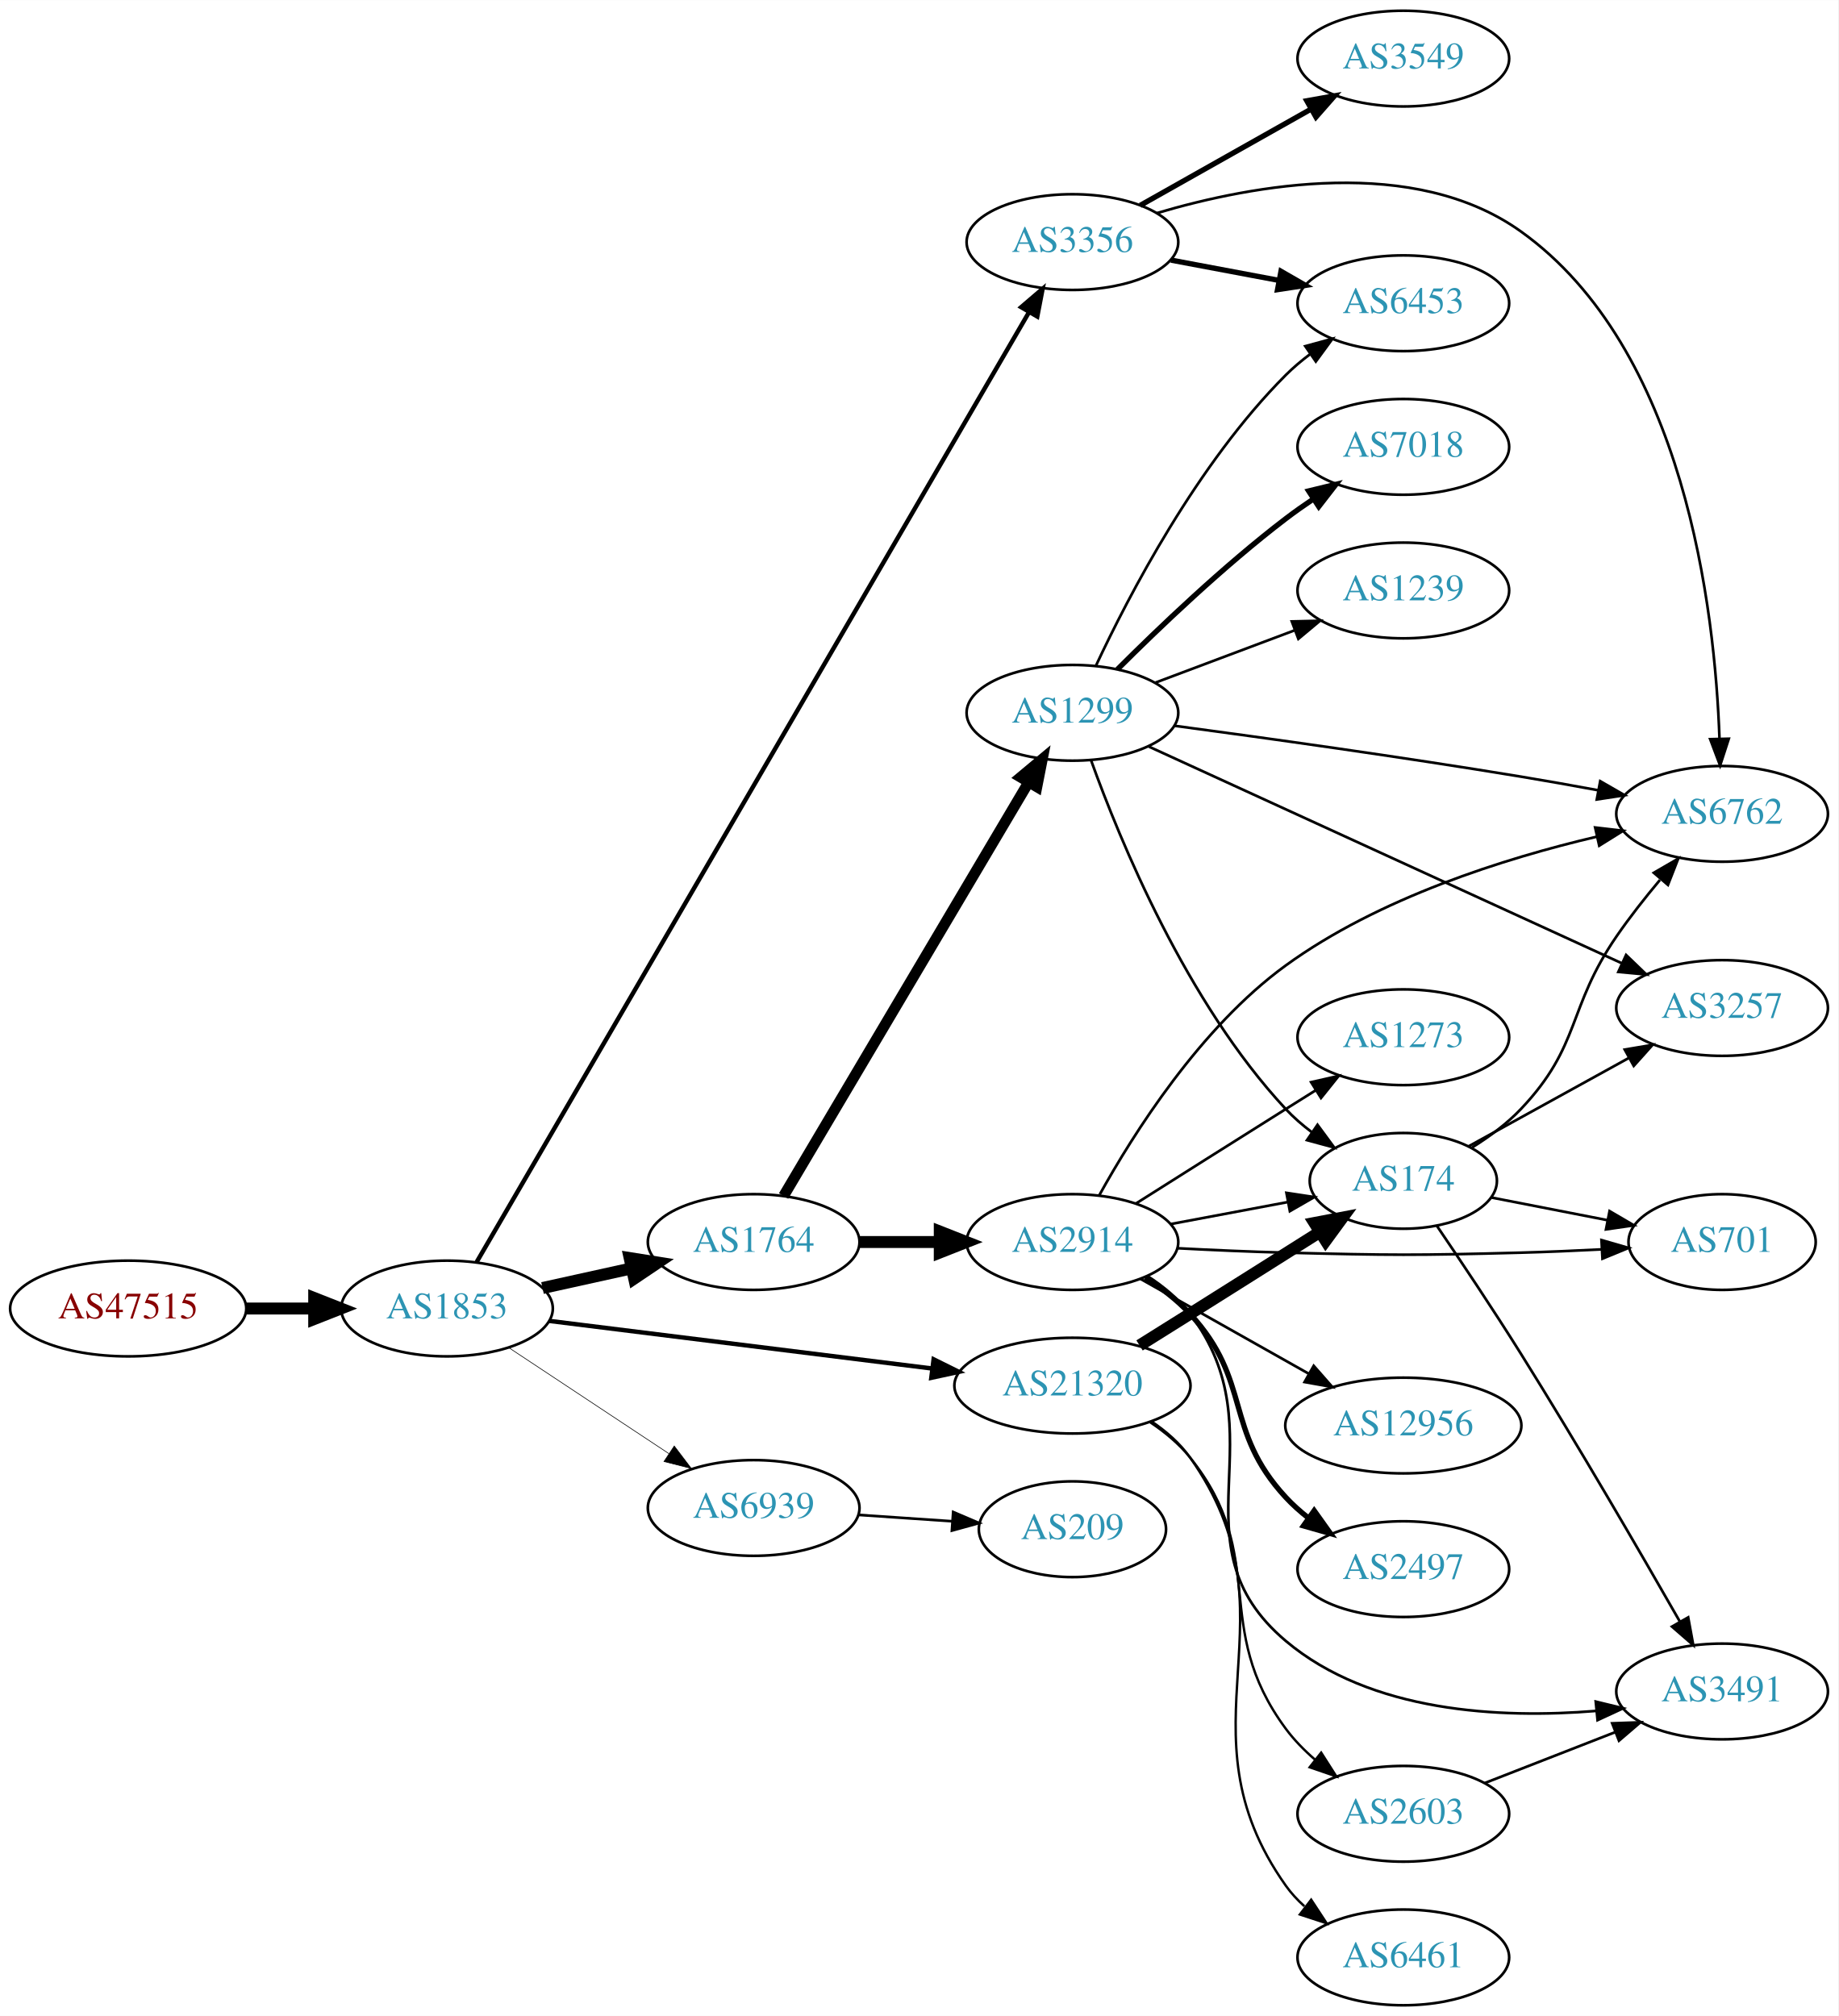
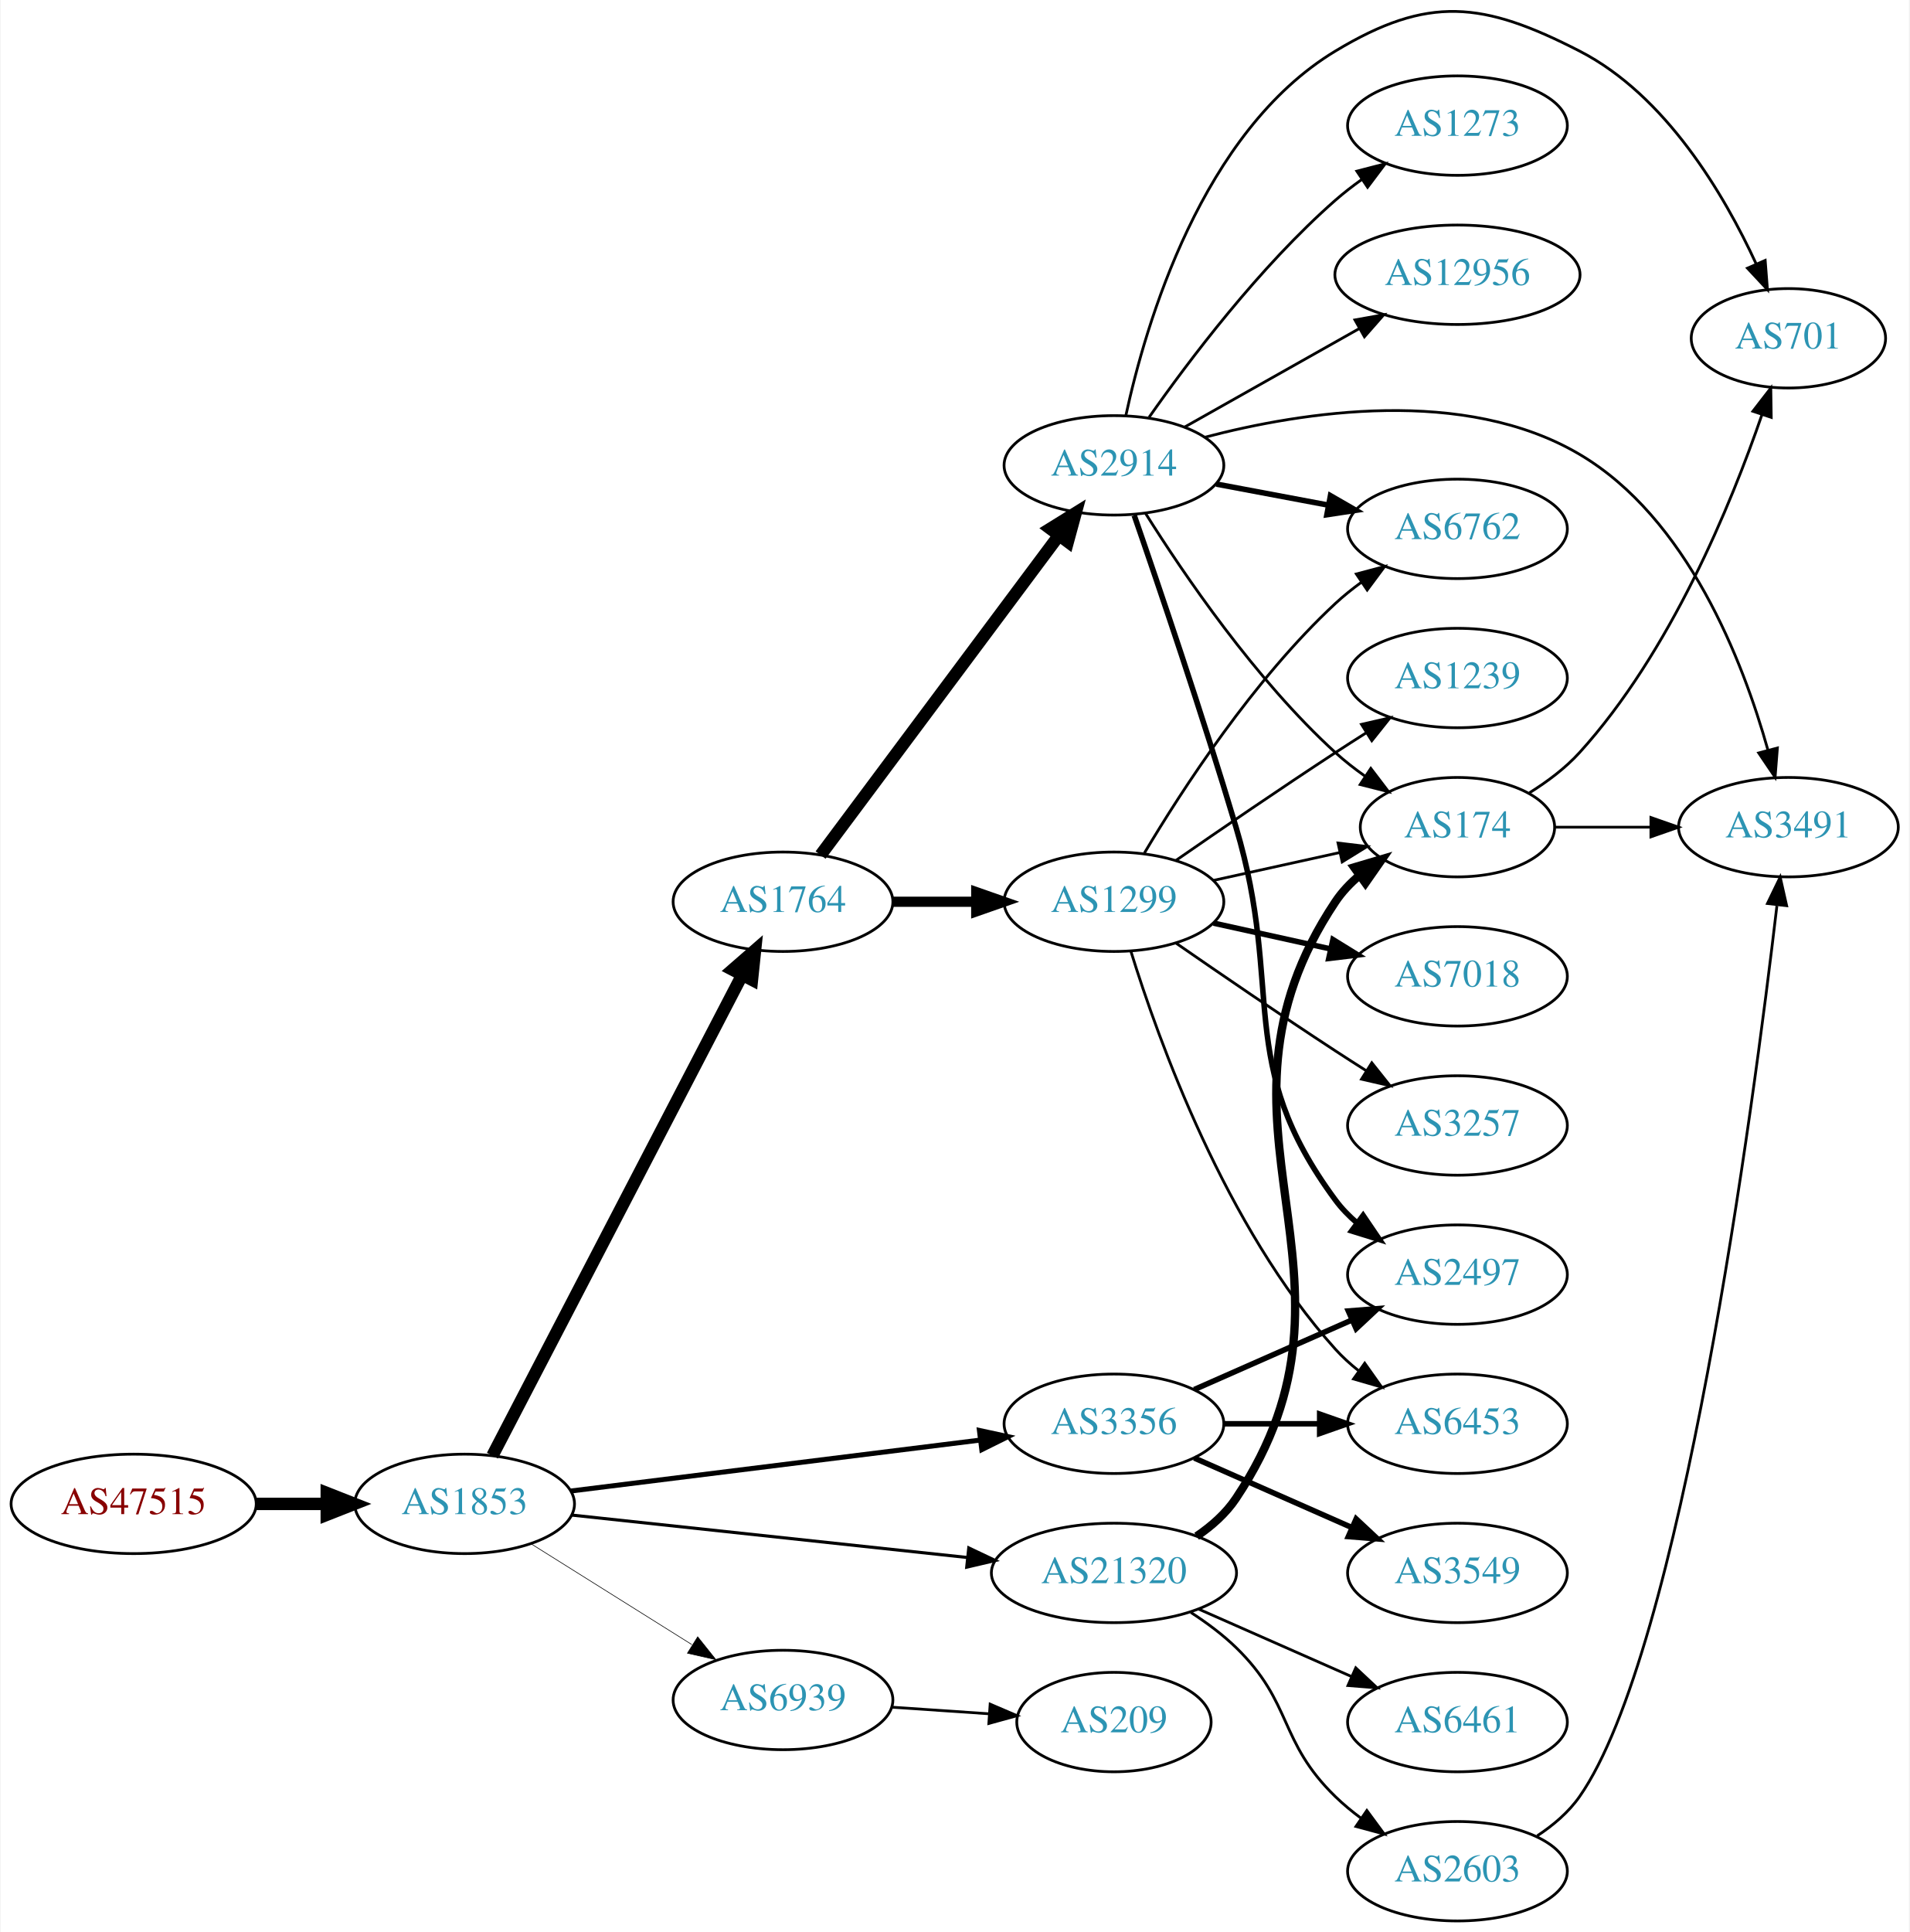
- <svg xmlns="http://www.w3.org/2000/svg" xmlns:xlink="http://www.w3.org/1999/xlink" width="691pt" height="758pt" viewBox="0.00 0.00 691.06 758.00">
-   <g id="graph0" class="graph" transform="scale(1 1) rotate(0) translate(4 754)">
-     <polygon fill="white" stroke="none" points="-4,4 -4,-754 687.055,-754 687.055,4 -4,4" />
+ <svg xmlns="http://www.w3.org/2000/svg" xmlns:xlink="http://www.w3.org/1999/xlink" width="691pt" height="699pt" viewBox="0.00 0.00 691.06 699.48">
+   <g id="graph0" class="graph" transform="scale(1 1) rotate(0) translate(4 695.479)">
+     <polygon fill="white" stroke="none" points="-4,4 -4,-695.479 687.055,-695.479 687.055,4 -4,4" />
    <g id="node1" class="node">
      <g id="a_node1">
        <a xlink:href="/asn/47515" xlink:title="AS47515 ~ BMI-GOVIX [AT]">
-           <ellipse fill="#ffffff" stroke="black" cx="44.196" cy="-262" rx="44.393" ry="18" />
-           <text text-anchor="middle" x="44.196" y="-258.3" font-family="Times,serif" font-size="14.00" fill="#880000">AS47515</text>
+           <ellipse fill="#ffffff" stroke="black" cx="44.196" cy="-151" rx="44.393" ry="18" />
+           <text text-anchor="middle" x="44.196" y="-147.3" font-family="Times,serif" font-size="14.00" fill="#880000">AS47515</text>
        </a>
      </g>
    </g>
    <g id="node2" class="node">
      <g id="a_node2">
        <a xlink:href="/asn/1853" xlink:title="AS1853 ~ ACOnet Backbone [AT]">
-           <ellipse fill="#ffffff" stroke="black" cx="164.039" cy="-262" rx="39.794" ry="18" />
-           <text text-anchor="middle" x="164.039" y="-258.3" font-family="Times,serif" font-size="14.00" fill="#2c94b3">AS1853</text>
+           <ellipse fill="#ffffff" stroke="black" cx="164.039" cy="-151" rx="39.794" ry="18" />
+           <text text-anchor="middle" x="164.039" y="-147.3" font-family="Times,serif" font-size="14.00" fill="#2c94b3">AS1853</text>
        </a>
      </g>
    </g>
    <g id="edge1" class="edge">
-       <path fill="none" stroke="black" stroke-width="4.5" d="M88.407,-262C96.72,-262 105.482,-262 113.965,-262" />
-       <polygon fill="black" stroke="black" stroke-width="4.5" points="114.123,-265.938 124.123,-262 114.123,-258.063 114.123,-265.938" />
+       <path fill="none" stroke="black" stroke-width="4.5" d="M88.407,-151C96.72,-151 105.482,-151 113.965,-151" />
+       <polygon fill="black" stroke="black" stroke-width="4.5" points="114.123,-154.938 124.123,-151 114.123,-147.063 114.123,-154.938" />
    </g>
    <g id="node3" class="node">
      <g id="a_node3">
-         <a xlink:href="/asn/3356" xlink:title="AS3356 ~ Level 3 Parent, LLC [US]">
-           <ellipse fill="#ffffff" stroke="black" cx="399.174" cy="-663" rx="39.794" ry="18" />
-           <text text-anchor="middle" x="399.174" y="-659.3" font-family="Times,serif" font-size="14.00" fill="#2c94b3">AS3356</text>
+         <a xlink:href="/asn/1764" xlink:title="AS1764 ~ NEXTLAYER-AS [AT]">
+           <ellipse fill="#ffffff" stroke="black" cx="279.332" cy="-369" rx="39.794" ry="18" />
+           <text text-anchor="middle" x="279.332" y="-365.3" font-family="Times,serif" font-size="14.00" fill="#2c94b3">AS1764</text>
        </a>
      </g>
    </g>
    <g id="edge2" class="edge">
-       <path fill="none" stroke="black" stroke-width="1.658" d="M175.206,-279.488C212.018,-342.806 338.494,-560.348 382.741,-636.454" />
-       <polygon fill="black" stroke="black" stroke-width="1.658" points="379.901,-638.534 387.953,-645.42 385.953,-635.015 379.901,-638.534" />
+       <path fill="none" stroke="black" stroke-width="4.5" d="M174.118,-168.471C193.923,-206.579 241.103,-297.363 264.578,-342.534" />
+       <polygon fill="black" stroke="black" stroke-width="4.5" points="261.103,-344.388 269.209,-351.445 268.091,-340.756 261.103,-344.388" />
    </g>
    <g id="node4" class="node">
      <g id="a_node4">
-         <a xlink:href="/asn/1764" xlink:title="AS1764 ~ NEXTLAYER-AS [AT]">
-           <ellipse fill="#ffffff" stroke="black" cx="279.332" cy="-287" rx="39.794" ry="18" />
-           <text text-anchor="middle" x="279.332" y="-283.3" font-family="Times,serif" font-size="14.00" fill="#2c94b3">AS1764</text>
+         <a xlink:href="/asn/3356" xlink:title="AS3356 ~ Level 3 Parent, LLC [US]">
+           <ellipse fill="#ffffff" stroke="black" cx="399.174" cy="-180" rx="39.794" ry="18" />
+           <text text-anchor="middle" x="399.174" y="-176.3" font-family="Times,serif" font-size="14.00" fill="#2c94b3">AS3356</text>
        </a>
      </g>
    </g>
    <g id="edge3" class="edge">
-       <path fill="none" stroke="black" stroke-width="4.5" d="M199.955,-269.705C210.508,-272.033 222.246,-274.624 233.359,-277.076" />
-       <polygon fill="black" stroke="black" stroke-width="4.5" points="232.722,-280.968 243.336,-279.278 234.419,-273.278 232.722,-280.968" />
+       <path fill="none" stroke="black" stroke-width="1.8" d="M202.496,-155.659C242.773,-160.669 306.907,-168.647 350.694,-174.094" />
+       <polygon fill="black" stroke="black" stroke-width="1.8" points="350.454,-177.591 360.81,-175.352 351.318,-170.644 350.454,-177.591" />
    </g>
    <g id="node5" class="node">
      <g id="a_node5">
        <a xlink:href="/asn/21320" xlink:title="AS21320 ~ GEANT Vereniging [EU]">
-           <ellipse fill="#ffffff" stroke="black" cx="399.174" cy="-233" rx="44.393" ry="18" />
-           <text text-anchor="middle" x="399.174" y="-229.3" font-family="Times,serif" font-size="14.00" fill="#2c94b3">AS21320</text>
+           <ellipse fill="#ffffff" stroke="black" cx="399.174" cy="-126" rx="44.393" ry="18" />
+           <text text-anchor="middle" x="399.174" y="-122.3" font-family="Times,serif" font-size="14.00" fill="#2c94b3">AS21320</text>
        </a>
      </g>
    </g>
    <g id="edge4" class="edge">
-       <path fill="none" stroke="black" stroke-width="1.658" d="M202.496,-257.341C241.462,-252.494 302.758,-244.869 346.356,-239.446" />
-       <polygon fill="black" stroke="black" stroke-width="1.658" points="346.988,-242.894 356.479,-238.186 346.124,-235.948 346.988,-242.894" />
+       <path fill="none" stroke="black" stroke-width="1.125" d="M202.755,-146.956C241.649,-142.785 302.591,-136.25 346.075,-131.587" />
+       <polygon fill="black" stroke="black" stroke-width="1.125" points="346.606,-135.05 356.175,-130.504 345.859,-128.09 346.606,-135.05" />
    </g>
    <g id="node6" class="node">
      <g id="a_node6">
        <a xlink:href="/asn/6939" xlink:title="AS6939 ~ Hurricane Electric LLC [US]">
-           <ellipse fill="#ffffff" stroke="black" cx="279.332" cy="-187" rx="39.794" ry="18" />
-           <text text-anchor="middle" x="279.332" y="-183.3" font-family="Times,serif" font-size="14.00" fill="#2c94b3">AS6939</text>
+           <ellipse fill="#ffffff" stroke="black" cx="279.332" cy="-80" rx="39.794" ry="18" />
+           <text text-anchor="middle" x="279.332" y="-76.3" font-family="Times,serif" font-size="14.00" fill="#2c94b3">AS6939</text>
        </a>
      </g>
    </g>
    <g id="edge5" class="edge">
-       <path fill="none" stroke="black" stroke-width="0.237" d="M187.152,-247.361C204.351,-235.975 228.419,-220.042 247.509,-207.405" />
-       <polygon fill="black" stroke="black" stroke-width="0.237" points="249.481,-210.297 255.887,-201.858 245.617,-204.46 249.481,-210.297" />
-     </g>
-     <g id="node13" class="node">
-       <g id="a_node13">
-         <a xlink:href="/asn/6762" xlink:title="AS6762 ~ TELECOM ITALIA SPARKLE S.p.A. [IT]">
-           <ellipse fill="#ffffff" stroke="black" cx="643.409" cy="-448" rx="39.794" ry="18" />
-           <text text-anchor="middle" x="643.409" y="-444.3" font-family="Times,serif" font-size="14.00" fill="#2c94b3">AS6762</text>
-         </a>
-       </g>
-     </g>
-     <g id="edge23" class="edge">
-       <path fill="none" stroke="black" d="M430.905,-673.894C467.184,-684.647 527.646,-695.709 567.762,-667 629.411,-622.881 640.733,-524.79 642.425,-476.282" />
-       <polygon fill="black" stroke="black" points="645.927,-476.251 642.662,-466.172 638.929,-476.087 645.927,-476.251" />
-     </g>
-     <g id="node19" class="node">
-       <g id="a_node19">
-         <a xlink:href="/asn/6453" xlink:title="AS6453 ~ TATA COMMUNICATIONS (AMERICA) INC [US]">
-           <ellipse fill="#ffffff" stroke="black" cx="523.566" cy="-640" rx="39.794" ry="18" />
-           <text text-anchor="middle" x="523.566" y="-636.3" font-family="Times,serif" font-size="14.00" fill="#2c94b3">AS6453</text>
-         </a>
-       </g>
-     </g>
-     <g id="edge22" class="edge">
-       <path fill="none" stroke="black" stroke-width="2" d="M436.234,-656.224C448.933,-653.837 463.38,-651.122 476.774,-648.605" />
-       <polygon fill="black" stroke="black" stroke-width="2" points="477.583,-652.015 486.764,-646.728 476.29,-645.135 477.583,-652.015" />
-     </g>
-     <g id="node20" class="node">
-       <g id="a_node20">
-         <a xlink:href="/asn/3549" xlink:title="AS3549 ~ Level 3 Parent, LLC [US]">
-           <ellipse fill="#ffffff" stroke="black" cx="523.566" cy="-732" rx="39.794" ry="18" />
-           <text text-anchor="middle" x="523.566" y="-728.3" font-family="Times,serif" font-size="14.00" fill="#2c94b3">AS3549</text>
-         </a>
-       </g>
-     </g>
-     <g id="edge21" class="edge">
-       <path fill="none" stroke="black" stroke-width="2" d="M424.648,-676.797C443.038,-687.165 468.45,-701.491 488.777,-712.951" />
-       <polygon fill="black" stroke="black" stroke-width="2" points="487.286,-716.128 497.715,-717.99 490.723,-710.03 487.286,-716.128" />
+       <path fill="none" stroke="black" stroke-width="0.225" d="M187.965,-136.632C204.746,-126.116 227.733,-111.71 246.324,-100.059" />
+       <polygon fill="black" stroke="black" stroke-width="0.225" points="248.435,-102.866 255.05,-94.59 244.718,-96.935 248.435,-102.866" />
    </g>
    <g id="node7" class="node">
      <g id="a_node7">
-         <a xlink:href="/asn/2914" xlink:title="AS2914 ~ NTT America, Inc. [US]">
-           <ellipse fill="#ffffff" stroke="black" cx="399.174" cy="-287" rx="39.794" ry="18" />
-           <text text-anchor="middle" x="399.174" y="-283.3" font-family="Times,serif" font-size="14.00" fill="#2c94b3">AS2914</text>
+         <a xlink:href="/asn/1299" xlink:title="AS1299 ~ Telia Carrier [EU]">
+           <ellipse fill="#ffffff" stroke="black" cx="399.174" cy="-369" rx="39.794" ry="18" />
+           <text text-anchor="middle" x="399.174" y="-365.3" font-family="Times,serif" font-size="14.00" fill="#2c94b3">AS1299</text>
        </a>
      </g>
    </g>
    <g id="edge6" class="edge">
-       <path fill="none" stroke="black" stroke-width="4.5" d="M319.244,-287C328.798,-287 339.147,-287 349.11,-287" />
-       <polygon fill="black" stroke="black" stroke-width="4.5" points="349.302,-290.938 359.302,-287 349.302,-283.063 349.302,-290.938" />
+       <path fill="none" stroke="black" stroke-width="3.682" d="M319.244,-369C328.798,-369 339.147,-369 349.11,-369" />
+       <polygon fill="black" stroke="black" stroke-width="3.682" points="349.302,-372.5 359.302,-369 349.302,-365.5 349.302,-372.5" />
    </g>
    <g id="node8" class="node">
      <g id="a_node8">
-         <a xlink:href="/asn/1299" xlink:title="AS1299 ~ Telia Carrier [EU]">
-           <ellipse fill="#ffffff" stroke="black" cx="399.174" cy="-486" rx="39.794" ry="18" />
-           <text text-anchor="middle" x="399.174" y="-482.3" font-family="Times,serif" font-size="14.00" fill="#2c94b3">AS1299</text>
+         <a xlink:href="/asn/2914" xlink:title="AS2914 ~ NTT America, Inc. [US]">
+           <ellipse fill="#ffffff" stroke="black" cx="399.174" cy="-527" rx="39.794" ry="18" />
+           <text text-anchor="middle" x="399.174" y="-523.3" font-family="Times,serif" font-size="14.00" fill="#2c94b3">AS2914</text>
        </a>
      </g>
    </g>
    <g id="edge7" class="edge">
-       <path fill="none" stroke="black" stroke-width="4.05" d="M290.583,-304.312C311.303,-339.301 358.267,-418.609 382.721,-459.905" />
-       <polygon fill="black" stroke="black" stroke-width="4.05" points="379.718,-461.788 387.862,-468.586 385.816,-458.176 379.718,-461.788" />
+       <path fill="none" stroke="black" stroke-width="4.5" d="M292.943,-385.909C313.655,-413.679 354.99,-469.1 379.234,-501.605" />
+       <polygon fill="black" stroke="black" stroke-width="4.5" points="376.161,-504.072 385.296,-509.734 382.474,-499.364 376.161,-504.072" />
+     </g>
+     <g id="node14" class="node">
+       <g id="a_node14">
+         <a xlink:href="/asn/6453" xlink:title="AS6453 ~ TATA COMMUNICATIONS (AMERICA) INC [US]">
+           <ellipse fill="#ffffff" stroke="black" cx="523.566" cy="-180" rx="39.794" ry="18" />
+           <text text-anchor="middle" x="523.566" y="-176.3" font-family="Times,serif" font-size="14.00" fill="#2c94b3">AS6453</text>
+         </a>
+       </g>
+     </g>
+     <g id="edge16" class="edge">
+       <path fill="none" stroke="black" stroke-width="2" d="M438.9,-180C449.838,-180 461.889,-180 473.355,-180" />
+       <polygon fill="black" stroke="black" stroke-width="2" points="473.673,-183.5 483.673,-180 473.672,-176.5 473.673,-183.5" />
+     </g>
+     <g id="node15" class="node">
+       <g id="a_node15">
+         <a xlink:href="/asn/3549" xlink:title="AS3549 ~ Level 3 Parent, LLC [US]">
+           <ellipse fill="#ffffff" stroke="black" cx="523.566" cy="-126" rx="39.794" ry="18" />
+           <text text-anchor="middle" x="523.566" y="-122.3" font-family="Times,serif" font-size="14.00" fill="#2c94b3">AS3549</text>
+         </a>
+       </g>
+     </g>
+     <g id="edge14" class="edge">
+       <path fill="none" stroke="black" stroke-width="2" d="M428.253,-167.611C445.201,-160.134 466.999,-150.517 485.368,-142.412" />
+       <polygon fill="black" stroke="black" stroke-width="2" points="486.881,-145.57 494.618,-138.331 484.056,-139.166 486.881,-145.57" />
+     </g>
+     <g id="node16" class="node">
+       <g id="a_node16">
+         <a xlink:href="/asn/2497" xlink:title="AS2497 ~ Internet Initiative Japan Inc. [JP]">
+           <ellipse fill="#ffffff" stroke="black" cx="523.566" cy="-234" rx="39.794" ry="18" />
+           <text text-anchor="middle" x="523.566" y="-230.3" font-family="Times,serif" font-size="14.00" fill="#2c94b3">AS2497</text>
+         </a>
+       </g>
+     </g>
+     <g id="edge15" class="edge">
+       <path fill="none" stroke="black" stroke-width="2" d="M428.253,-192.389C445.201,-199.866 466.999,-209.483 485.368,-217.588" />
+       <polygon fill="black" stroke="black" stroke-width="2" points="484.056,-220.834 494.618,-221.669 486.881,-214.43 484.056,-220.834" />
    </g>
    <g id="node9" class="node">
      <g id="a_node9">
        <a xlink:href="/asn/174" xlink:title="AS174 ~ Cogent Communications [US]">
-           <ellipse fill="#ffffff" stroke="black" cx="523.566" cy="-310" rx="35.194" ry="18" />
-           <text text-anchor="middle" x="523.566" y="-306.3" font-family="Times,serif" font-size="14.00" fill="#2c94b3">AS174</text>
-         </a>
-       </g>
-     </g>
-     <g id="edge26" class="edge">
-       <path fill="none" stroke="black" stroke-width="4.5" d="M424.403,-248.118C430.591,-251.986 437.229,-256.142 443.37,-260 459.448,-270.1 477.335,-281.388 492.036,-290.68" />
-       <polygon fill="black" stroke="black" stroke-width="4.5" points="490.177,-294.163 500.733,-296.179 494.385,-287.507 490.177,-294.163" />
-     </g>
-     <g id="node21" class="node">
-       <g id="a_node21">
+           <ellipse fill="#ffffff" stroke="black" cx="523.566" cy="-396" rx="35.194" ry="18" />
+           <text text-anchor="middle" x="523.566" y="-392.3" font-family="Times,serif" font-size="14.00" fill="#2c94b3">AS174</text>
+         </a>
+       </g>
+     </g>
+     <g id="edge19" class="edge">
+       <path fill="none" stroke="black" stroke-width="3" d="M429.119,-139.283C434.594,-143.005 439.737,-147.557 443.37,-153 497.409,-233.944 425.332,-288.056 479.37,-369 481.746,-372.558 484.766,-375.736 488.102,-378.549" />
+       <polygon fill="black" stroke="black" stroke-width="3" points="486.147,-381.455 496.306,-384.462 490.24,-375.776 486.147,-381.455" />
+     </g>
+     <g id="node17" class="node">
+       <g id="a_node17">
+         <a xlink:href="/asn/6461" xlink:title="AS6461 ~ Zayo Bandwidth [US]">
+           <ellipse fill="#ffffff" stroke="black" cx="523.566" cy="-72" rx="39.794" ry="18" />
+           <text text-anchor="middle" x="523.566" y="-68.3" font-family="Times,serif" font-size="14.00" fill="#2c94b3">AS6461</text>
+         </a>
+       </g>
+     </g>
+     <g id="edge17" class="edge">
+       <path fill="none" stroke="black" d="M429.802,-112.928C446.396,-105.607 467.256,-96.403 484.989,-88.579" />
+       <polygon fill="black" stroke="black" points="486.736,-91.634 494.473,-84.395 483.911,-85.23 486.736,-91.634" />
+     </g>
+     <g id="node18" class="node">
+       <g id="a_node18">
        <a xlink:href="/asn/2603" xlink:title="AS2603 ~ NORDUnet [NO]">
-           <ellipse fill="#ffffff" stroke="black" cx="523.566" cy="-72" rx="39.794" ry="18" />
-           <text text-anchor="middle" x="523.566" y="-68.3" font-family="Times,serif" font-size="14.00" fill="#2c94b3">AS2603</text>
-         </a>
-       </g>
-     </g>
-     <g id="edge24" class="edge">
-       <path fill="none" stroke="black" stroke-width="0.9" d="M428.422,-219.207C433.941,-215.517 439.277,-211.106 443.37,-206 473.439,-168.49 450.806,-142.667 479.37,-104 482.479,-99.791 486.298,-95.892 490.367,-92.367" />
-       <polygon fill="black" stroke="black" stroke-width="0.9" points="492.68,-95.001 498.378,-86.069 488.354,-89.498 492.68,-95.001" />
-     </g>
-     <g id="node22" class="node">
-       <g id="a_node22">
-         <a xlink:href="/asn/6461" xlink:title="AS6461 ~ Zayo Bandwidth [US]">
          <ellipse fill="#ffffff" stroke="black" cx="523.566" cy="-18" rx="39.794" ry="18" />
-           <text text-anchor="middle" x="523.566" y="-14.3" font-family="Times,serif" font-size="14.00" fill="#2c94b3">AS6461</text>
-         </a>
-       </g>
-     </g>
-     <g id="edge25" class="edge">
-       <path fill="none" stroke="black" stroke-width="0.9" d="M428.895,-219.563C434.384,-215.851 439.589,-211.341 443.37,-206 485.738,-146.157 437.002,-104.843 479.37,-45 481.363,-42.185 483.751,-39.601 486.368,-37.243" />
-       <polygon fill="black" stroke="black" stroke-width="0.9" points="488.921,-39.697 494.738,-30.842 484.668,-34.137 488.921,-39.697" />
+           <text text-anchor="middle" x="523.566" y="-14.3" font-family="Times,serif" font-size="14.00" fill="#2c94b3">AS2603</text>
+         </a>
+       </g>
+     </g>
+     <g id="edge18" class="edge">
+       <path fill="none" stroke="black" d="M427.058,-111.671C432.782,-107.964 438.548,-103.682 443.37,-99 464.064,-78.906 458.677,-65.094 479.37,-45 482.215,-42.237 485.389,-39.614 488.689,-37.166" />
+       <polygon fill="black" stroke="black" points="490.755,-39.993 497.037,-31.462 486.806,-34.214 490.755,-39.993" />
    </g>
    <g id="node23" class="node">
      <g id="a_node23">
        <a xlink:href="/asn/209" xlink:title="AS209 ~ CenturyLink Communications, LLC [US]">
-           <ellipse fill="#ffffff" stroke="black" cx="399.174" cy="-179" rx="35.194" ry="18" />
-           <text text-anchor="middle" x="399.174" y="-175.3" font-family="Times,serif" font-size="14.00" fill="#2c94b3">AS209</text>
-         </a>
-       </g>
-     </g>
-     <g id="edge32" class="edge">
-       <path fill="none" stroke="black" d="M318.592,-184.403C329.923,-183.633 342.422,-182.785 354.09,-181.993" />
-       <polygon fill="black" stroke="black" points="354.341,-185.484 364.081,-181.315 353.866,-178.5 354.341,-185.484" />
+           <ellipse fill="#ffffff" stroke="black" cx="399.174" cy="-72" rx="35.194" ry="18" />
+           <text text-anchor="middle" x="399.174" y="-68.3" font-family="Times,serif" font-size="14.00" fill="#2c94b3">AS209</text>
+         </a>
+       </g>
+     </g>
+     <g id="edge30" class="edge">
+       <path fill="none" stroke="black" d="M318.592,-77.403C329.923,-76.633 342.422,-75.785 354.09,-74.993" />
+       <polygon fill="black" stroke="black" points="354.341,-78.484 364.081,-74.314 353.866,-71.5 354.341,-78.484" />
    </g>
    <g id="edge8" class="edge">
-       <path fill="none" stroke="black" d="M436.234,-293.776C449.965,-296.357 465.74,-299.321 480.018,-302.004" />
-       <polygon fill="black" stroke="black" points="479.624,-305.492 490.099,-303.899 480.917,-298.612 479.624,-305.492" />
+       <path fill="none" stroke="black" d="M435.247,-376.737C449.48,-379.877 466.035,-383.529 480.879,-386.804" />
+       <polygon fill="black" stroke="black" points="480.314,-390.263 490.833,-389 481.822,-383.428 480.314,-390.263" />
    </g>
    <g id="node10" class="node">
      <g id="a_node10">
-         <a xlink:href="/asn/701" xlink:title="AS701 ~ UUNET [US]">
-           <ellipse fill="#ffffff" stroke="black" cx="643.409" cy="-287" rx="35.194" ry="18" />
-           <text text-anchor="middle" x="643.409" y="-283.3" font-family="Times,serif" font-size="14.00" fill="#2c94b3">AS701</text>
+         <a xlink:href="/asn/3257" xlink:title="AS3257 ~ GTT [DE]">
+           <ellipse fill="#ffffff" stroke="black" cx="523.566" cy="-288" rx="39.794" ry="18" />
+           <text text-anchor="middle" x="523.566" y="-284.3" font-family="Times,serif" font-size="14.00" fill="#2c94b3">AS3257</text>
        </a>
      </g>
    </g>
    <g id="edge9" class="edge">
-       <path fill="none" stroke="black" d="M438.829,-284.656C451.718,-283.979 466.158,-283.333 479.37,-283 518.643,-282.009 528.491,-281.949 567.762,-283 577.584,-283.263 588.124,-283.72 598.099,-284.234" />
-       <polygon fill="black" stroke="black" points="598.061,-287.737 608.236,-284.784 598.44,-280.747 598.061,-287.737" />
+       <path fill="none" stroke="black" d="M421.531,-354.099C437.382,-343.123 459.585,-327.921 479.37,-315 482.952,-312.661 486.723,-310.241 490.483,-307.856" />
+       <polygon fill="black" stroke="black" points="492.545,-310.693 499.144,-302.404 488.816,-304.769 492.545,-310.693" />
    </g>
    <g id="node11" class="node">
      <g id="a_node11">
-         <a xlink:href="/asn/12956" xlink:title="AS12956 ~ TELXIUS [ES]">
-           <ellipse fill="#ffffff" stroke="black" cx="523.566" cy="-218" rx="44.393" ry="18" />
-           <text text-anchor="middle" x="523.566" y="-214.3" font-family="Times,serif" font-size="14.00" fill="#2c94b3">AS12956</text>
+         <a xlink:href="/asn/1239" xlink:title="AS1239 ~ Sprint [US]">
+           <ellipse fill="#ffffff" stroke="black" cx="523.566" cy="-450" rx="39.794" ry="18" />
+           <text text-anchor="middle" x="523.566" y="-446.3" font-family="Times,serif" font-size="14.00" fill="#2c94b3">AS1239</text>
        </a>
      </g>
    </g>
    <g id="edge10" class="edge">
-       <path fill="none" stroke="black" d="M424.648,-273.203C442.796,-262.971 467.783,-248.885 487.972,-237.503" />
-       <polygon fill="black" stroke="black" points="489.877,-240.447 496.869,-232.487 486.439,-234.349 489.877,-240.447" />
+       <path fill="none" stroke="black" d="M421.531,-383.901C437.382,-394.877 459.585,-410.079 479.37,-423 482.952,-425.339 486.723,-427.759 490.483,-430.144" />
+       <polygon fill="black" stroke="black" points="488.816,-433.231 499.144,-435.596 492.545,-427.307 488.816,-433.231" />
    </g>
    <g id="node12" class="node">
      <g id="a_node12">
-         <a xlink:href="/asn/2497" xlink:title="AS2497 ~ Internet Initiative Japan Inc. [JP]">
-           <ellipse fill="#ffffff" stroke="black" cx="523.566" cy="-164" rx="39.794" ry="18" />
-           <text text-anchor="middle" x="523.566" y="-160.3" font-family="Times,serif" font-size="14.00" fill="#2c94b3">AS2497</text>
+         <a xlink:href="/asn/6762" xlink:title="AS6762 ~ TELECOM ITALIA SPARKLE S.p.A. [IT]">
+           <ellipse fill="#ffffff" stroke="black" cx="523.566" cy="-504" rx="39.794" ry="18" />
+           <text text-anchor="middle" x="523.566" y="-500.3" font-family="Times,serif" font-size="14.00" fill="#2c94b3">AS6762</text>
        </a>
      </g>
    </g>
    <g id="edge11" class="edge">
-       <path fill="none" stroke="black" stroke-width="2" d="M426.539,-273.626C432.546,-269.778 438.566,-265.193 443.37,-260 466.86,-234.609 455.881,-216.391 479.37,-191 481.923,-188.241 484.818,-185.654 487.872,-183.258" />
-       <polygon fill="black" stroke="black" stroke-width="2" points="490.054,-186.002 496.202,-177.374 486.015,-180.285 490.054,-186.002" />
+       <path fill="none" stroke="black" d="M410.22,-386.671C423.791,-409.472 449.723,-449.472 479.37,-477 482.276,-479.699 485.49,-482.28 488.814,-484.703" />
+       <polygon fill="black" stroke="black" points="486.949,-487.667 497.192,-490.375 490.873,-481.87 486.949,-487.667" />
+     </g>
+     <g id="node13" class="node">
+       <g id="a_node13">
+         <a xlink:href="/asn/7018" xlink:title="AS7018 ~ AT&amp;T Services, Inc. [US]">
+           <ellipse fill="#ffffff" stroke="black" cx="523.566" cy="-342" rx="39.794" ry="18" />
+           <text text-anchor="middle" x="523.566" y="-338.3" font-family="Times,serif" font-size="14.00" fill="#2c94b3">AS7018</text>
+         </a>
+       </g>
    </g>
    <g id="edge12" class="edge">
-       <path fill="none" stroke="black" d="M409.291,-304.637C422.027,-327.632 447.236,-367.661 479.37,-391 514.37,-416.42 561.697,-431.291 596.343,-439.43" />
-       <polygon fill="black" stroke="black" points="595.685,-442.869 606.209,-441.647 597.22,-436.04 595.685,-442.869" />
-     </g>
-     <g id="node14" class="node">
-       <g id="a_node14">
+       <path fill="none" stroke="black" stroke-width="2" d="M435.247,-361.263C448.434,-358.354 463.614,-355.005 477.58,-351.924" />
+       <polygon fill="black" stroke="black" stroke-width="2" points="478.477,-355.31 487.489,-349.738 476.969,-348.475 478.477,-355.31" />
+     </g>
+     <g id="edge13" class="edge">
+       <path fill="none" stroke="black" d="M405.312,-351.06C415.215,-319.021 439.552,-251.188 479.37,-207 481.886,-204.208 484.758,-201.599 487.797,-199.188" />
+       <polygon fill="black" stroke="black" points="489.98,-201.93 496.105,-193.285 485.926,-196.224 489.98,-201.93" />
+     </g>
+     <g id="edge20" class="edge">
+       <path fill="none" stroke="black" d="M410.602,-509.634C424.391,-487.648 450.358,-449.454 479.37,-423 482.695,-419.968 486.404,-417.076 490.214,-414.386" />
+       <polygon fill="black" stroke="black" points="492.186,-417.278 498.604,-408.847 488.33,-411.436 492.186,-417.278" />
+     </g>
+     <g id="edge21" class="edge">
+       <path fill="none" stroke="black" stroke-width="2" d="M436.234,-520.224C448.933,-517.837 463.38,-515.122 476.774,-512.605" />
+       <polygon fill="black" stroke="black" stroke-width="2" points="477.583,-516.015 486.764,-510.728 476.29,-509.135 477.583,-516.015" />
+     </g>
+     <g id="edge23" class="edge">
+       <path fill="none" stroke="black" stroke-width="2" d="M406.518,-508.88C415.251,-483.695 431.267,-436.623 443.37,-396 461.101,-336.488 442.467,-310.941 479.37,-261 481.604,-257.977 484.287,-255.214 487.207,-252.707" />
+       <polygon fill="black" stroke="black" stroke-width="2" points="489.402,-255.437 495.351,-246.669 485.233,-249.814 489.402,-255.437" />
+     </g>
+     <g id="node19" class="node">
+       <g id="a_node19">
+         <a xlink:href="/asn/701" xlink:title="AS701 ~ UUNET [US]">
+           <ellipse fill="#ffffff" stroke="black" cx="643.409" cy="-573" rx="35.194" ry="18" />
+           <text text-anchor="middle" x="643.409" y="-569.3" font-family="Times,serif" font-size="14.00" fill="#2c94b3">AS701</text>
+         </a>
+       </g>
+     </g>
+     <g id="edge22" class="edge">
+       <path fill="none" stroke="black" d="M403.469,-544.964C410.611,-578.029 430.948,-647.809 479.37,-677 513.015,-697.283 532.811,-694.936 567.762,-677 599.009,-660.965 620.123,-625.099 631.707,-599.994" />
+       <polygon fill="black" stroke="black" points="635,-601.2 635.818,-590.637 628.591,-598.384 635,-601.2" />
+     </g>
+     <g id="node20" class="node">
+       <g id="a_node20">
+         <a xlink:href="/asn/12956" xlink:title="AS12956 ~ TELXIUS [ES]">
+           <ellipse fill="#ffffff" stroke="black" cx="523.566" cy="-596" rx="44.393" ry="18" />
+           <text text-anchor="middle" x="523.566" y="-592.3" font-family="Times,serif" font-size="14.00" fill="#2c94b3">AS12956</text>
+         </a>
+       </g>
+     </g>
+     <g id="edge24" class="edge">
+       <path fill="none" stroke="black" d="M424.648,-540.797C442.796,-551.029 467.783,-565.115 487.972,-576.497" />
+       <polygon fill="black" stroke="black" points="486.439,-579.651 496.869,-581.513 489.877,-573.553 486.439,-579.651" />
+     </g>
+     <g id="node21" class="node">
+       <g id="a_node21">
        <a xlink:href="/asn/3491" xlink:title="AS3491 ~ PCCW Global, Inc. [US]">
-           <ellipse fill="#ffffff" stroke="black" cx="643.409" cy="-118" rx="39.794" ry="18" />
-           <text text-anchor="middle" x="643.409" y="-114.3" font-family="Times,serif" font-size="14.00" fill="#2c94b3">AS3491</text>
-         </a>
-       </g>
-     </g>
-     <g id="edge13" class="edge">
-       <path fill="none" stroke="black" d="M427.293,-274.258C433.277,-270.39 439.097,-265.639 443.37,-260 477.771,-214.601 435.843,-173.74 479.37,-137 511.28,-110.066 560.079,-107.741 595.976,-110.677" />
-       <polygon fill="black" stroke="black" points="595.906,-114.187 606.201,-111.682 596.591,-107.22 595.906,-114.187" />
-     </g>
-     <g id="node15" class="node">
-       <g id="a_node15">
+           <ellipse fill="#ffffff" stroke="black" cx="643.409" cy="-396" rx="39.794" ry="18" />
+           <text text-anchor="middle" x="643.409" y="-392.3" font-family="Times,serif" font-size="14.00" fill="#2c94b3">AS3491</text>
+         </a>
+       </g>
+     </g>
+     <g id="edge25" class="edge">
+       <path fill="none" stroke="black" d="M431.998,-537.151C467.686,-546.52 526.023,-555.616 567.762,-531 606.896,-507.921 626.944,-456.148 636.016,-423.844" />
+       <polygon fill="black" stroke="black" points="639.42,-424.663 638.586,-414.101 632.651,-422.878 639.42,-424.663" />
+     </g>
+     <g id="node22" class="node">
+       <g id="a_node22">
        <a xlink:href="/asn/1273" xlink:title="AS1273 ~ Vodafone Group PLC [EU]">
-           <ellipse fill="#ffffff" stroke="black" cx="523.566" cy="-364" rx="39.794" ry="18" />
-           <text text-anchor="middle" x="523.566" y="-360.3" font-family="Times,serif" font-size="14.00" fill="#2c94b3">AS1273</text>
-         </a>
-       </g>
-     </g>
-     <g id="edge14" class="edge">
-       <path fill="none" stroke="black" d="M423.03,-301.468C438.84,-311.467 460.369,-325.064 479.37,-337 482.993,-339.276 486.789,-341.656 490.563,-344.019" />
-       <polygon fill="black" stroke="black" points="488.906,-347.11 499.24,-349.446 492.618,-341.176 488.906,-347.11" />
-     </g>
-     <g id="edge15" class="edge">
-       <path fill="none" stroke="black" d="M406.192,-468.095C416.976,-438.104 442.015,-377.07 479.37,-337 482.288,-333.871 485.645,-330.96 489.171,-328.297" />
-       <polygon fill="black" stroke="black" points="491.302,-331.08 497.581,-322.546 487.35,-325.302 491.302,-331.08" />
-     </g>
-     <g id="edge18" class="edge">
-       <path fill="none" stroke="black" d="M437.52,-481.122C471.529,-476.568 523.105,-469.382 567.762,-462 577.125,-460.452 587.123,-458.668 596.659,-456.903" />
-       <polygon fill="black" stroke="black" points="597.589,-460.29 606.773,-455.008 596.3,-453.41 597.589,-460.29" />
-     </g>
-     <g id="node16" class="node">
-       <g id="a_node16">
-         <a xlink:href="/asn/7018" xlink:title="AS7018 ~ AT&amp;T Services, Inc. [US]">
-           <ellipse fill="#ffffff" stroke="black" cx="523.566" cy="-586" rx="39.794" ry="18" />
-           <text text-anchor="middle" x="523.566" y="-582.3" font-family="Times,serif" font-size="14.00" fill="#2c94b3">AS7018</text>
-         </a>
-       </g>
-     </g>
-     <g id="edge16" class="edge">
-       <path fill="none" stroke="black" stroke-width="2" d="M416.073,-502.319C431.53,-517.772 456.029,-541.194 479.37,-559 482.693,-561.534 486.26,-564.053 489.869,-566.475" />
-       <polygon fill="black" stroke="black" stroke-width="2" points="487.973,-569.417 498.269,-571.915 491.778,-563.542 487.973,-569.417" />
-     </g>
-     <g id="node17" class="node">
-       <g id="a_node17">
-         <a xlink:href="/asn/1239" xlink:title="AS1239 ~ Sprint [US]">
-           <ellipse fill="#ffffff" stroke="black" cx="523.566" cy="-532" rx="39.794" ry="18" />
-           <text text-anchor="middle" x="523.566" y="-528.3" font-family="Times,serif" font-size="14.00" fill="#2c94b3">AS1239</text>
-         </a>
-       </g>
-     </g>
-     <g id="edge17" class="edge">
-       <path fill="none" stroke="black" d="M430.428,-497.371C446.169,-503.287 465.616,-510.596 482.581,-516.972" />
-       <polygon fill="black" stroke="black" points="481.644,-520.359 492.236,-520.601 484.107,-513.806 481.644,-520.359" />
-     </g>
-     <g id="node18" class="node">
-       <g id="a_node18">
-         <a xlink:href="/asn/3257" xlink:title="AS3257 ~ GTT [DE]">
-           <ellipse fill="#ffffff" stroke="black" cx="643.409" cy="-375" rx="39.794" ry="18" />
-           <text text-anchor="middle" x="643.409" y="-371.3" font-family="Times,serif" font-size="14.00" fill="#2c94b3">AS3257</text>
-         </a>
-       </g>
-     </g>
-     <g id="edge19" class="edge">
-       <path fill="none" stroke="black" d="M427.962,-473.267C471.767,-453.194 556.903,-414.182 605.695,-391.824" />
-       <polygon fill="black" stroke="black" points="607.313,-394.932 614.946,-387.585 604.397,-388.569 607.313,-394.932" />
-     </g>
-     <g id="edge20" class="edge">
-       <path fill="none" stroke="black" d="M408.025,-503.747C420.305,-530.017 446.131,-579.726 479.37,-613 482.173,-615.806 485.319,-618.457 488.603,-620.922" />
-       <polygon fill="black" stroke="black" points="486.707,-623.865 496.93,-626.647 490.672,-618.097 486.707,-623.865" />
+           <ellipse fill="#ffffff" stroke="black" cx="523.566" cy="-650" rx="39.794" ry="18" />
+           <text text-anchor="middle" x="523.566" y="-646.3" font-family="Times,serif" font-size="14.00" fill="#2c94b3">AS1273</text>
+         </a>
+       </g>
+     </g>
+     <g id="edge26" class="edge">
+       <path fill="none" stroke="black" d="M411.884,-544.386C426.195,-564.801 451.915,-598.928 479.37,-623 482.352,-625.615 485.615,-628.142 488.969,-630.532" />
+       <polygon fill="black" stroke="black" points="487.126,-633.51 497.384,-636.162 491.019,-627.692 487.126,-633.51" />
    </g>
    <g id="edge29" class="edge">
-       <path fill="none" stroke="black" d="M556.767,-303.715C570.147,-301.104 585.86,-298.037 600.148,-295.248" />
-       <polygon fill="black" stroke="black" points="601.103,-298.628 610.247,-293.277 599.762,-291.758 601.103,-298.628" />
-     </g>
-     <g id="edge30" class="edge">
-       <path fill="none" stroke="black" d="M549.489,-322.606C555.936,-326.624 562.528,-331.482 567.762,-337 590.489,-360.96 585.054,-374.787 603.762,-402 608.665,-409.131 614.449,-416.472 620.028,-423.137" />
-       <polygon fill="black" stroke="black" points="617.737,-425.841 626.904,-431.152 623.049,-421.283 617.737,-425.841" />
+       <path fill="none" stroke="black" d="M549.651,-408.455C556.099,-412.473 562.651,-417.368 567.762,-423 600.748,-459.347 622.68,-512.947 633.8,-545.265" />
+       <polygon fill="black" stroke="black" points="630.549,-546.581 637.031,-554.962 637.19,-544.368 630.549,-546.581" />
    </g>
    <g id="edge28" class="edge">
-       <path fill="none" stroke="black" d="M536.195,-293.061C545.041,-280.04 557.416,-261.542 567.762,-245 589.263,-210.626 612.761,-170.122 627.537,-144.263" />
-       <polygon fill="black" stroke="black" points="630.656,-145.858 632.566,-135.436 624.574,-142.392 630.656,-145.858" />
-     </g>
-     <g id="edge31" class="edge">
-       <path fill="none" stroke="black" d="M548.13,-322.997C565.41,-332.528 589.126,-345.61 608.449,-356.269" />
-       <polygon fill="black" stroke="black" points="606.81,-359.361 617.256,-361.126 610.19,-353.232 606.81,-359.361" />
+       <path fill="none" stroke="black" d="M558.968,-396C569.792,-396 581.96,-396 593.587,-396" />
+       <polygon fill="black" stroke="black" points="593.618,-399.5 603.617,-396 593.617,-392.5 593.618,-399.5" />
    </g>
    <g id="edge27" class="edge">
-       <path fill="none" stroke="black" d="M554.303,-83.608C569.097,-89.382 587.174,-96.439 603.096,-102.654" />
-       <polygon fill="black" stroke="black" points="602.094,-106.02 612.682,-106.396 604.639,-99.499 602.094,-106.02" />
+       <path fill="none" stroke="black" d="M552.437,-30.812C558.25,-34.636 563.806,-39.349 567.762,-45 604.64,-97.668 630.576,-293.58 639.242,-367.513" />
+       <polygon fill="black" stroke="black" points="635.817,-368.365 640.439,-377.899 642.771,-367.564 635.817,-368.365" />
    </g>
  </g>
</svg>
